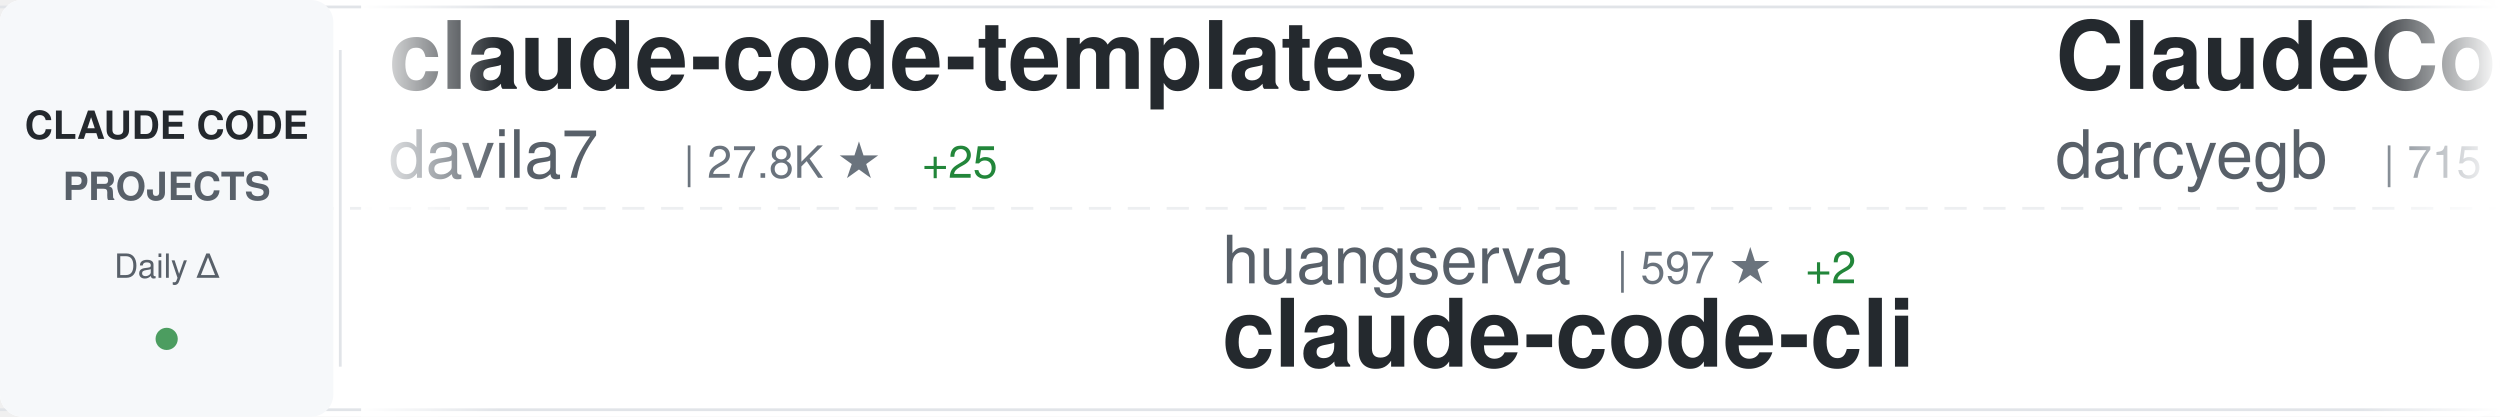
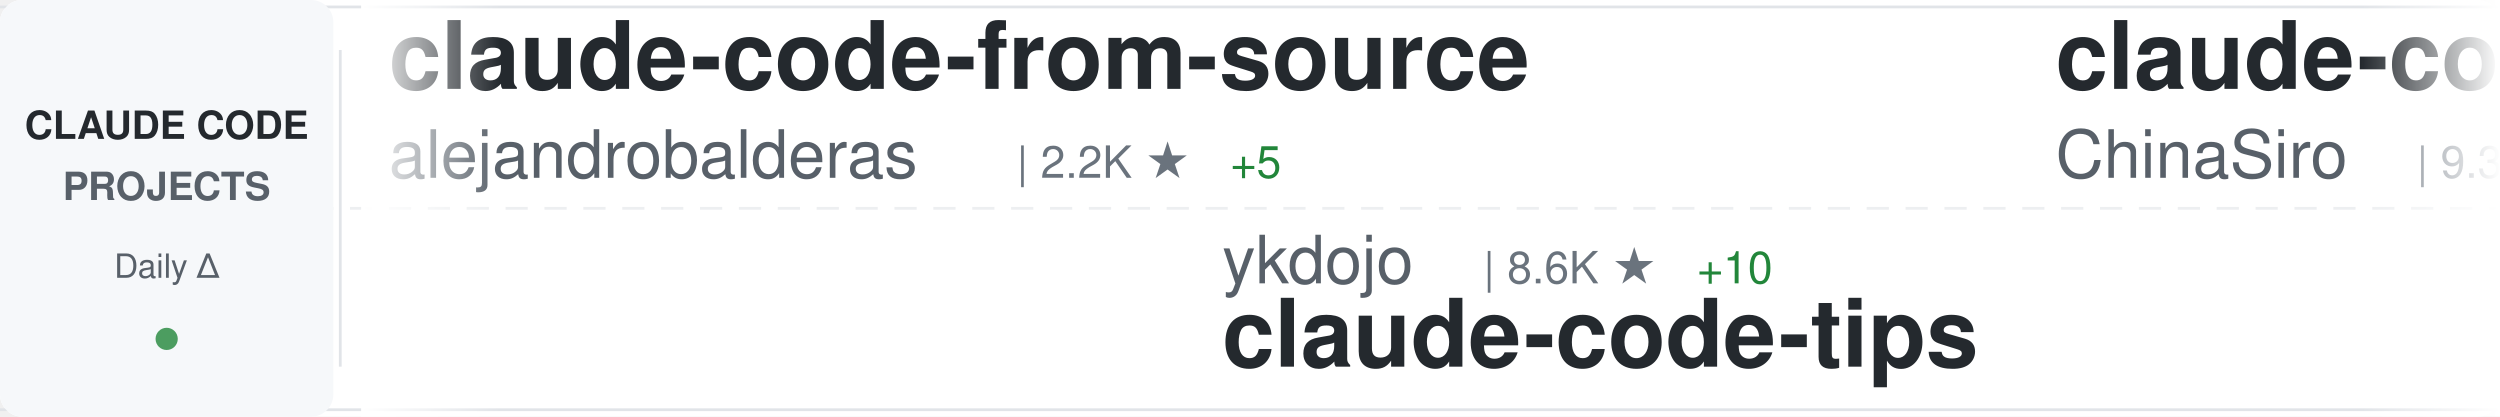
<svg xmlns="http://www.w3.org/2000/svg" width="900" height="150">
  <defs>
    <linearGradient id="awesomeLeftFade" x1="0%" y1="0%" x2="100%" y2="0%">
      <stop offset="0%" style="stop-color:#ffffff;stop-opacity:1" />
      <stop offset="100%" style="stop-color:#ffffff;stop-opacity:0" />
    </linearGradient>
    <linearGradient id="awesomeRightFade" x1="0%" y1="0%" x2="100%" y2="0%">
      <stop offset="0%" style="stop-color:#ffffff;stop-opacity:0" />
      <stop offset="100%" style="stop-color:#ffffff;stop-opacity:1" />
    </linearGradient>
  </defs>
  <rect width="900" height="150" fill="#ffffff" rx="8" />
  <rect x="0" y="2" width="900" height="1" fill="#e1e4e8" />
  <rect x="0" y="147" width="900" height="1" fill="#e1e4e8" />
  <line x1="0" y1="75" x2="900" y2="75" stroke="#e1e4e8" stroke-width="1" stroke-dasharray="8 6" opacity="0.6" />
  <rect x="0" y="0" width="120" height="150" fill="#f6f8fa" rx="8" />
  <text x="60" y="50" font-family="-apple-system, BlinkMacSystemFont, 'Segoe UI', Helvetica, Arial, sans-serif" font-size="14" font-weight="600" fill="#24292e" text-anchor="middle">CLAUDE CODE</text>
  <text x="60" y="72" font-family="-apple-system, BlinkMacSystemFont, 'Segoe UI', Helvetica, Arial, sans-serif" font-size="14" font-weight="600" fill="#586069" text-anchor="middle">PROJECTS</text>
  <text x="60" y="100" font-family="-apple-system, BlinkMacSystemFont, 'Segoe UI', Helvetica, Arial, sans-serif" font-size="12" font-weight="500" fill="#586069" text-anchor="middle">Daily Δ</text>
  <circle cx="60" cy="122" r="4" fill="#22863a" opacity="0.8" />
  <rect x="122" y="18" width="1" height="114" fill="#e1e4e8" />
  <clipPath id="awesomeTickerClip">
    <rect x="130" y="0" width="770" height="150" />
  </clipPath>
  <g clip-path="url(#awesomeTickerClip)">
    <g id="awesomeTickerItems">
      <animateTransform attributeName="transform" attributeType="XML" type="translate" from="0 0" to="-3000 0" dur="54s" repeatCount="indefinite" />
      <g transform="translate(0, 0)">
-         <text x="140" y="32" font-family="-apple-system, BlinkMacSystemFont, 'Segoe UI', Helvetica, Arial, sans-serif" font-size="34" font-weight="600" fill="#24292e">claude-code-templates</text>
-         <text x="140" y="64" font-family="-apple-system, BlinkMacSystemFont, 'Segoe UI', Helvetica, Arial, sans-serif" font-size="24" font-weight="400" fill="#586069">davila7</text>
-         <text x="246" y="64" font-family="-apple-system, BlinkMacSystemFont, 'Segoe UI', Helvetica, Arial, sans-serif" font-size="16" font-weight="500" fill="#6a737d">| 27.8K ★</text>
-         <text x="332" y="64" font-family="-apple-system, BlinkMacSystemFont, 'Segoe UI', Helvetica, Arial, sans-serif" font-size="16" font-weight="500" fill="#22863a"> +25</text>
+         <text x="140" y="32" font-family="-apple-system, BlinkMacSystemFont, 'Segoe UI', Helvetica, Arial, sans-serif" font-size="34" font-weight="600" fill="#24292e">claude-code-from-source</text>
+         <text x="140" y="64" font-family="-apple-system, BlinkMacSystemFont, 'Segoe UI', Helvetica, Arial, sans-serif" font-size="24" font-weight="400" fill="#586069">alejandrobalderas</text>
+         <text x="366" y="64" font-family="-apple-system, BlinkMacSystemFont, 'Segoe UI', Helvetica, Arial, sans-serif" font-size="16" font-weight="500" fill="#6a737d">| 2.2K ★</text>
+         <text x="443" y="64" font-family="-apple-system, BlinkMacSystemFont, 'Segoe UI', Helvetica, Arial, sans-serif" font-size="16" font-weight="500" fill="#22863a"> +5</text>
      </g>
      <g transform="translate(300, 0)">
+         <text x="140" y="102" font-family="-apple-system, BlinkMacSystemFont, 'Segoe UI', Helvetica, Arial, sans-serif" font-size="24" font-weight="400" fill="#586069">ykdojo</text>
+         <text x="234" y="102" font-family="-apple-system, BlinkMacSystemFont, 'Segoe UI', Helvetica, Arial, sans-serif" font-size="16" font-weight="500" fill="#6a737d">| 8.6K ★</text>
+         <text x="311" y="102" font-family="-apple-system, BlinkMacSystemFont, 'Segoe UI', Helvetica, Arial, sans-serif" font-size="16" font-weight="500" fill="#22863a"> +10</text>
+         <text x="140" y="132" font-family="-apple-system, BlinkMacSystemFont, 'Segoe UI', Helvetica, Arial, sans-serif" font-size="34" font-weight="600" fill="#24292e">claude-code-tips</text>
+       </g>
+       <g transform="translate(600, 0)">
+         <text x="140" y="32" font-family="-apple-system, BlinkMacSystemFont, 'Segoe UI', Helvetica, Arial, sans-serif" font-size="34" font-weight="600" fill="#24292e">claude-code-sourcemap</text>
+         <text x="140" y="64" font-family="-apple-system, BlinkMacSystemFont, 'Segoe UI', Helvetica, Arial, sans-serif" font-size="24" font-weight="400" fill="#586069">ChinaSiro</text>
+         <text x="270" y="64" font-family="-apple-system, BlinkMacSystemFont, 'Segoe UI', Helvetica, Arial, sans-serif" font-size="16" font-weight="500" fill="#6a737d">| 9.3K ★</text>
+         <text x="347" y="64" font-family="-apple-system, BlinkMacSystemFont, 'Segoe UI', Helvetica, Arial, sans-serif" font-size="16" font-weight="500" fill="#22863a"> +11</text>
+       </g>
+       <g transform="translate(900, 0)">
+         <text x="140" y="102" font-family="-apple-system, BlinkMacSystemFont, 'Segoe UI', Helvetica, Arial, sans-serif" font-size="24" font-weight="400" fill="#586069">anthropics</text>
+         <text x="282" y="102" font-family="-apple-system, BlinkMacSystemFont, 'Segoe UI', Helvetica, Arial, sans-serif" font-size="16" font-weight="500" fill="#6a737d">| 4.9K ★</text>
+         <text x="359" y="102" font-family="-apple-system, BlinkMacSystemFont, 'Segoe UI', Helvetica, Arial, sans-serif" font-size="16" font-weight="500" fill="#22863a"> +13</text>
+         <text x="140" y="132" font-family="-apple-system, BlinkMacSystemFont, 'Segoe UI', Helvetica, Arial, sans-serif" font-size="34" font-weight="600" fill="#24292e">claude-code-security-rev...</text>
+       </g>
+       <g transform="translate(1200, 0)">
+         <text x="140" y="32" font-family="-apple-system, BlinkMacSystemFont, 'Segoe UI', Helvetica, Arial, sans-serif" font-size="34" font-weight="600" fill="#24292e">claude-code-prompts</text>
+         <text x="140" y="64" font-family="-apple-system, BlinkMacSystemFont, 'Segoe UI', Helvetica, Arial, sans-serif" font-size="24" font-weight="400" fill="#586069">repowise-dev</text>
+         <text x="306" y="64" font-family="-apple-system, BlinkMacSystemFont, 'Segoe UI', Helvetica, Arial, sans-serif" font-size="16" font-weight="500" fill="#6a737d">| 1.1K ★</text>
+         <text x="383" y="64" font-family="-apple-system, BlinkMacSystemFont, 'Segoe UI', Helvetica, Arial, sans-serif" font-size="16" font-weight="500" fill="#22863a"> +4</text>
+       </g>
+       <g transform="translate(1500, 0)">
+         <text x="140" y="102" font-family="-apple-system, BlinkMacSystemFont, 'Segoe UI', Helvetica, Arial, sans-serif" font-size="24" font-weight="400" fill="#586069">lorryjovens-hub</text>
+         <text x="342" y="102" font-family="-apple-system, BlinkMacSystemFont, 'Segoe UI', Helvetica, Arial, sans-serif" font-size="16" font-weight="500" fill="#6a737d">| 1.6K ★</text>
+         <text x="419" y="102" font-family="-apple-system, BlinkMacSystemFont, 'Segoe UI', Helvetica, Arial, sans-serif" font-size="16" font-weight="500" fill="#22863a"> +3</text>
+         <text x="140" y="132" font-family="-apple-system, BlinkMacSystemFont, 'Segoe UI', Helvetica, Arial, sans-serif" font-size="34" font-weight="600" fill="#24292e">claude-code-rust</text>
+       </g>
+       <g transform="translate(1800, 0)">
+         <text x="140" y="32" font-family="-apple-system, BlinkMacSystemFont, 'Segoe UI', Helvetica, Arial, sans-serif" font-size="34" font-weight="600" fill="#24292e">skills</text>
+         <text x="140" y="64" font-family="-apple-system, BlinkMacSystemFont, 'Segoe UI', Helvetica, Arial, sans-serif" font-size="24" font-weight="400" fill="#586069">anthropics</text>
+         <text x="282" y="64" font-family="-apple-system, BlinkMacSystemFont, 'Segoe UI', Helvetica, Arial, sans-serif" font-size="16" font-weight="500" fill="#6a737d">| 146.8K ★</text>
+         <text x="377" y="64" font-family="-apple-system, BlinkMacSystemFont, 'Segoe UI', Helvetica, Arial, sans-serif" font-size="16" font-weight="500" fill="#22863a"> +121</text>
+       </g>
+       <g transform="translate(2100, 0)">
        <text x="140" y="102" font-family="-apple-system, BlinkMacSystemFont, 'Segoe UI', Helvetica, Arial, sans-serif" font-size="24" font-weight="400" fill="#586069">huangserva</text>
        <text x="282" y="102" font-family="-apple-system, BlinkMacSystemFont, 'Segoe UI', Helvetica, Arial, sans-serif" font-size="16" font-weight="500" fill="#6a737d">| 597 ★</text>
        <text x="350" y="102" font-family="-apple-system, BlinkMacSystemFont, 'Segoe UI', Helvetica, Arial, sans-serif" font-size="16" font-weight="500" fill="#22863a"> +2</text>
        <text x="140" y="132" font-family="-apple-system, BlinkMacSystemFont, 'Segoe UI', Helvetica, Arial, sans-serif" font-size="34" font-weight="600" fill="#24292e">claude-code-cli</text>
      </g>
-       <g transform="translate(600, 0)">
-         <text x="140" y="32" font-family="-apple-system, BlinkMacSystemFont, 'Segoe UI', Helvetica, Arial, sans-serif" font-size="34" font-weight="600" fill="#24292e">ClaudeCodeAgents</text>
-         <text x="140" y="64" font-family="-apple-system, BlinkMacSystemFont, 'Segoe UI', Helvetica, Arial, sans-serif" font-size="24" font-weight="400" fill="#586069">darcyegb</text>
-         <text x="258" y="64" font-family="-apple-system, BlinkMacSystemFont, 'Segoe UI', Helvetica, Arial, sans-serif" font-size="16" font-weight="500" fill="#6a737d">| 715 ★</text>
-         <text x="326" y="64" font-family="-apple-system, BlinkMacSystemFont, 'Segoe UI', Helvetica, Arial, sans-serif" font-size="16" font-weight="500" fill="#22863a"> +2</text>
-       </g>
-       <g transform="translate(900, 0)">
-         <text x="140" y="102" font-family="-apple-system, BlinkMacSystemFont, 'Segoe UI', Helvetica, Arial, sans-serif" font-size="24" font-weight="400" fill="#586069">FlorianBruniaux</text>
-         <text x="342" y="102" font-family="-apple-system, BlinkMacSystemFont, 'Segoe UI', Helvetica, Arial, sans-serif" font-size="16" font-weight="500" fill="#6a737d">| 4.7K ★</text>
-         <text x="419" y="102" font-family="-apple-system, BlinkMacSystemFont, 'Segoe UI', Helvetica, Arial, sans-serif" font-size="16" font-weight="500" fill="#22863a"> +19</text>
-         <text x="140" y="132" font-family="-apple-system, BlinkMacSystemFont, 'Segoe UI', Helvetica, Arial, sans-serif" font-size="34" font-weight="600" fill="#24292e">claude-code-ultimate-gui...</text>
-       </g>
-       <g transform="translate(1200, 0)">
-         <text x="140" y="32" font-family="-apple-system, BlinkMacSystemFont, 'Segoe UI', Helvetica, Arial, sans-serif" font-size="34" font-weight="600" fill="#24292e">collection-claude-code-s...</text>
-         <text x="140" y="64" font-family="-apple-system, BlinkMacSystemFont, 'Segoe UI', Helvetica, Arial, sans-serif" font-size="24" font-weight="400" fill="#586069">chauncygu</text>
-         <text x="270" y="64" font-family="-apple-system, BlinkMacSystemFont, 'Segoe UI', Helvetica, Arial, sans-serif" font-size="16" font-weight="500" fill="#6a737d">| 2.6K ★</text>
-         <text x="347" y="64" font-family="-apple-system, BlinkMacSystemFont, 'Segoe UI', Helvetica, Arial, sans-serif" font-size="16" font-weight="500" fill="#22863a"> +3</text>
-       </g>
-       <g transform="translate(1500, 0)">
-         <text x="140" y="102" font-family="-apple-system, BlinkMacSystemFont, 'Segoe UI', Helvetica, Arial, sans-serif" font-size="24" font-weight="400" fill="#586069">fuergaosi233</text>
-         <text x="306" y="102" font-family="-apple-system, BlinkMacSystemFont, 'Segoe UI', Helvetica, Arial, sans-serif" font-size="16" font-weight="500" fill="#6a737d">| 2.6K ★</text>
-         <text x="383" y="102" font-family="-apple-system, BlinkMacSystemFont, 'Segoe UI', Helvetica, Arial, sans-serif" font-size="16" font-weight="500" fill="#22863a"> +3</text>
-         <text x="140" y="132" font-family="-apple-system, BlinkMacSystemFont, 'Segoe UI', Helvetica, Arial, sans-serif" font-size="34" font-weight="600" fill="#24292e">claude-code-proxy</text>
-       </g>
-       <g transform="translate(1800, 0)">
-         <text x="140" y="32" font-family="-apple-system, BlinkMacSystemFont, 'Segoe UI', Helvetica, Arial, sans-serif" font-size="34" font-weight="600" fill="#24292e">claude-code-engineering</text>
-         <text x="140" y="64" font-family="-apple-system, BlinkMacSystemFont, 'Segoe UI', Helvetica, Arial, sans-serif" font-size="24" font-weight="400" fill="#586069">huangjia2019</text>
-         <text x="306" y="64" font-family="-apple-system, BlinkMacSystemFont, 'Segoe UI', Helvetica, Arial, sans-serif" font-size="16" font-weight="500" fill="#6a737d">| 776 ★</text>
-         <text x="374" y="64" font-family="-apple-system, BlinkMacSystemFont, 'Segoe UI', Helvetica, Arial, sans-serif" font-size="16" font-weight="500" fill="#22863a"> +6</text>
-       </g>
-       <g transform="translate(2100, 0)">
-         <text x="140" y="102" font-family="-apple-system, BlinkMacSystemFont, 'Segoe UI', Helvetica, Arial, sans-serif" font-size="24" font-weight="400" fill="#586069">AprilNEA</text>
-         <text x="258" y="102" font-family="-apple-system, BlinkMacSystemFont, 'Segoe UI', Helvetica, Arial, sans-serif" font-size="16" font-weight="500" fill="#6a737d">| 383 ★</text>
-         <text x="140" y="132" font-family="-apple-system, BlinkMacSystemFont, 'Segoe UI', Helvetica, Arial, sans-serif" font-size="34" font-weight="600" fill="#24292e">claude-code-source</text>
-       </g>
      <g transform="translate(2400, 0)">
-         <text x="140" y="32" font-family="-apple-system, BlinkMacSystemFont, 'Segoe UI', Helvetica, Arial, sans-serif" font-size="34" font-weight="600" fill="#24292e">claude-code-analysis</text>
-         <text x="140" y="64" font-family="-apple-system, BlinkMacSystemFont, 'Segoe UI', Helvetica, Arial, sans-serif" font-size="24" font-weight="400" fill="#586069">liuup</text>
-         <text x="222" y="64" font-family="-apple-system, BlinkMacSystemFont, 'Segoe UI', Helvetica, Arial, sans-serif" font-size="16" font-weight="500" fill="#6a737d">| 3.0K ★</text>
-         <text x="299" y="64" font-family="-apple-system, BlinkMacSystemFont, 'Segoe UI', Helvetica, Arial, sans-serif" font-size="16" font-weight="500" fill="#22863a"> +33</text>
+         <text x="140" y="32" font-family="-apple-system, BlinkMacSystemFont, 'Segoe UI', Helvetica, Arial, sans-serif" font-size="34" font-weight="600" fill="#24292e">claude-code-guide</text>
+         <text x="140" y="64" font-family="-apple-system, BlinkMacSystemFont, 'Segoe UI', Helvetica, Arial, sans-serif" font-size="24" font-weight="400" fill="#586069">zebbern</text>
+         <text x="246" y="64" font-family="-apple-system, BlinkMacSystemFont, 'Segoe UI', Helvetica, Arial, sans-serif" font-size="16" font-weight="500" fill="#6a737d">| 4.2K ★</text>
+         <text x="323" y="64" font-family="-apple-system, BlinkMacSystemFont, 'Segoe UI', Helvetica, Arial, sans-serif" font-size="16" font-weight="500" fill="#22863a"> +3</text>
      </g>
      <g transform="translate(2700, 0)">
-         <text x="140" y="102" font-family="-apple-system, BlinkMacSystemFont, 'Segoe UI', Helvetica, Arial, sans-serif" font-size="24" font-weight="400" fill="#586069">Windy3f3f3f3f</text>
-         <text x="318" y="102" font-family="-apple-system, BlinkMacSystemFont, 'Segoe UI', Helvetica, Arial, sans-serif" font-size="16" font-weight="500" fill="#6a737d">| 2.6K ★</text>
-         <text x="395" y="102" font-family="-apple-system, BlinkMacSystemFont, 'Segoe UI', Helvetica, Arial, sans-serif" font-size="16" font-weight="500" fill="#22863a"> +8</text>
-         <text x="140" y="132" font-family="-apple-system, BlinkMacSystemFont, 'Segoe UI', Helvetica, Arial, sans-serif" font-size="34" font-weight="600" fill="#24292e">how-claude-code-works</text>
+         <text x="140" y="102" font-family="-apple-system, BlinkMacSystemFont, 'Segoe UI', Helvetica, Arial, sans-serif" font-size="24" font-weight="400" fill="#586069">VoltAgent</text>
+         <text x="270" y="102" font-family="-apple-system, BlinkMacSystemFont, 'Segoe UI', Helvetica, Arial, sans-serif" font-size="16" font-weight="500" fill="#6a737d">| 21.2K ★</text>
+         <text x="356" y="102" font-family="-apple-system, BlinkMacSystemFont, 'Segoe UI', Helvetica, Arial, sans-serif" font-size="16" font-weight="500" fill="#22863a"> +63</text>
+         <text x="140" y="132" font-family="-apple-system, BlinkMacSystemFont, 'Segoe UI', Helvetica, Arial, sans-serif" font-size="34" font-weight="600" fill="#24292e">awesome-claude-code-suba...</text>
      </g>
      <g transform="translate(3000, 0)">
-         <text x="140" y="32" font-family="-apple-system, BlinkMacSystemFont, 'Segoe UI', Helvetica, Arial, sans-serif" font-size="34" font-weight="600" fill="#24292e">claude-code-templates</text>
-         <text x="140" y="64" font-family="-apple-system, BlinkMacSystemFont, 'Segoe UI', Helvetica, Arial, sans-serif" font-size="24" font-weight="400" fill="#586069">davila7</text>
-         <text x="246" y="64" font-family="-apple-system, BlinkMacSystemFont, 'Segoe UI', Helvetica, Arial, sans-serif" font-size="16" font-weight="500" fill="#6a737d">| 27.8K ★</text>
-         <text x="332" y="64" font-family="-apple-system, BlinkMacSystemFont, 'Segoe UI', Helvetica, Arial, sans-serif" font-size="16" font-weight="500" fill="#22863a"> +25</text>
+         <text x="140" y="32" font-family="-apple-system, BlinkMacSystemFont, 'Segoe UI', Helvetica, Arial, sans-serif" font-size="34" font-weight="600" fill="#24292e">claude-code-from-source</text>
+         <text x="140" y="64" font-family="-apple-system, BlinkMacSystemFont, 'Segoe UI', Helvetica, Arial, sans-serif" font-size="24" font-weight="400" fill="#586069">alejandrobalderas</text>
+         <text x="366" y="64" font-family="-apple-system, BlinkMacSystemFont, 'Segoe UI', Helvetica, Arial, sans-serif" font-size="16" font-weight="500" fill="#6a737d">| 2.2K ★</text>
+         <text x="443" y="64" font-family="-apple-system, BlinkMacSystemFont, 'Segoe UI', Helvetica, Arial, sans-serif" font-size="16" font-weight="500" fill="#22863a"> +5</text>
      </g>
      <g transform="translate(3300, 0)">
-         <text x="140" y="102" font-family="-apple-system, BlinkMacSystemFont, 'Segoe UI', Helvetica, Arial, sans-serif" font-size="24" font-weight="400" fill="#586069">huangserva</text>
-         <text x="282" y="102" font-family="-apple-system, BlinkMacSystemFont, 'Segoe UI', Helvetica, Arial, sans-serif" font-size="16" font-weight="500" fill="#6a737d">| 597 ★</text>
-         <text x="350" y="102" font-family="-apple-system, BlinkMacSystemFont, 'Segoe UI', Helvetica, Arial, sans-serif" font-size="16" font-weight="500" fill="#22863a"> +2</text>
-         <text x="140" y="132" font-family="-apple-system, BlinkMacSystemFont, 'Segoe UI', Helvetica, Arial, sans-serif" font-size="34" font-weight="600" fill="#24292e">claude-code-cli</text>
+         <text x="140" y="102" font-family="-apple-system, BlinkMacSystemFont, 'Segoe UI', Helvetica, Arial, sans-serif" font-size="24" font-weight="400" fill="#586069">ykdojo</text>
+         <text x="234" y="102" font-family="-apple-system, BlinkMacSystemFont, 'Segoe UI', Helvetica, Arial, sans-serif" font-size="16" font-weight="500" fill="#6a737d">| 8.6K ★</text>
+         <text x="311" y="102" font-family="-apple-system, BlinkMacSystemFont, 'Segoe UI', Helvetica, Arial, sans-serif" font-size="16" font-weight="500" fill="#22863a"> +10</text>
+         <text x="140" y="132" font-family="-apple-system, BlinkMacSystemFont, 'Segoe UI', Helvetica, Arial, sans-serif" font-size="34" font-weight="600" fill="#24292e">claude-code-tips</text>
      </g>
      <g transform="translate(3600, 0)">
-         <text x="140" y="32" font-family="-apple-system, BlinkMacSystemFont, 'Segoe UI', Helvetica, Arial, sans-serif" font-size="34" font-weight="600" fill="#24292e">ClaudeCodeAgents</text>
-         <text x="140" y="64" font-family="-apple-system, BlinkMacSystemFont, 'Segoe UI', Helvetica, Arial, sans-serif" font-size="24" font-weight="400" fill="#586069">darcyegb</text>
-         <text x="258" y="64" font-family="-apple-system, BlinkMacSystemFont, 'Segoe UI', Helvetica, Arial, sans-serif" font-size="16" font-weight="500" fill="#6a737d">| 715 ★</text>
-         <text x="326" y="64" font-family="-apple-system, BlinkMacSystemFont, 'Segoe UI', Helvetica, Arial, sans-serif" font-size="16" font-weight="500" fill="#22863a"> +2</text>
+         <text x="140" y="32" font-family="-apple-system, BlinkMacSystemFont, 'Segoe UI', Helvetica, Arial, sans-serif" font-size="34" font-weight="600" fill="#24292e">claude-code-sourcemap</text>
+         <text x="140" y="64" font-family="-apple-system, BlinkMacSystemFont, 'Segoe UI', Helvetica, Arial, sans-serif" font-size="24" font-weight="400" fill="#586069">ChinaSiro</text>
+         <text x="270" y="64" font-family="-apple-system, BlinkMacSystemFont, 'Segoe UI', Helvetica, Arial, sans-serif" font-size="16" font-weight="500" fill="#6a737d">| 9.3K ★</text>
+         <text x="347" y="64" font-family="-apple-system, BlinkMacSystemFont, 'Segoe UI', Helvetica, Arial, sans-serif" font-size="16" font-weight="500" fill="#22863a"> +11</text>
      </g>
      <g transform="translate(3900, 0)">
-         <text x="140" y="102" font-family="-apple-system, BlinkMacSystemFont, 'Segoe UI', Helvetica, Arial, sans-serif" font-size="24" font-weight="400" fill="#586069">FlorianBruniaux</text>
-         <text x="342" y="102" font-family="-apple-system, BlinkMacSystemFont, 'Segoe UI', Helvetica, Arial, sans-serif" font-size="16" font-weight="500" fill="#6a737d">| 4.7K ★</text>
-         <text x="419" y="102" font-family="-apple-system, BlinkMacSystemFont, 'Segoe UI', Helvetica, Arial, sans-serif" font-size="16" font-weight="500" fill="#22863a"> +19</text>
-         <text x="140" y="132" font-family="-apple-system, BlinkMacSystemFont, 'Segoe UI', Helvetica, Arial, sans-serif" font-size="34" font-weight="600" fill="#24292e">claude-code-ultimate-gui...</text>
+         <text x="140" y="102" font-family="-apple-system, BlinkMacSystemFont, 'Segoe UI', Helvetica, Arial, sans-serif" font-size="24" font-weight="400" fill="#586069">anthropics</text>
+         <text x="282" y="102" font-family="-apple-system, BlinkMacSystemFont, 'Segoe UI', Helvetica, Arial, sans-serif" font-size="16" font-weight="500" fill="#6a737d">| 4.9K ★</text>
+         <text x="359" y="102" font-family="-apple-system, BlinkMacSystemFont, 'Segoe UI', Helvetica, Arial, sans-serif" font-size="16" font-weight="500" fill="#22863a"> +13</text>
+         <text x="140" y="132" font-family="-apple-system, BlinkMacSystemFont, 'Segoe UI', Helvetica, Arial, sans-serif" font-size="34" font-weight="600" fill="#24292e">claude-code-security-rev...</text>
      </g>
    </g>
  </g>
  <rect x="130" y="0" width="50" height="150" fill="url(#awesomeLeftFade)" />
  <rect x="850" y="0" width="50" height="150" fill="url(#awesomeRightFade)" />
</svg>
